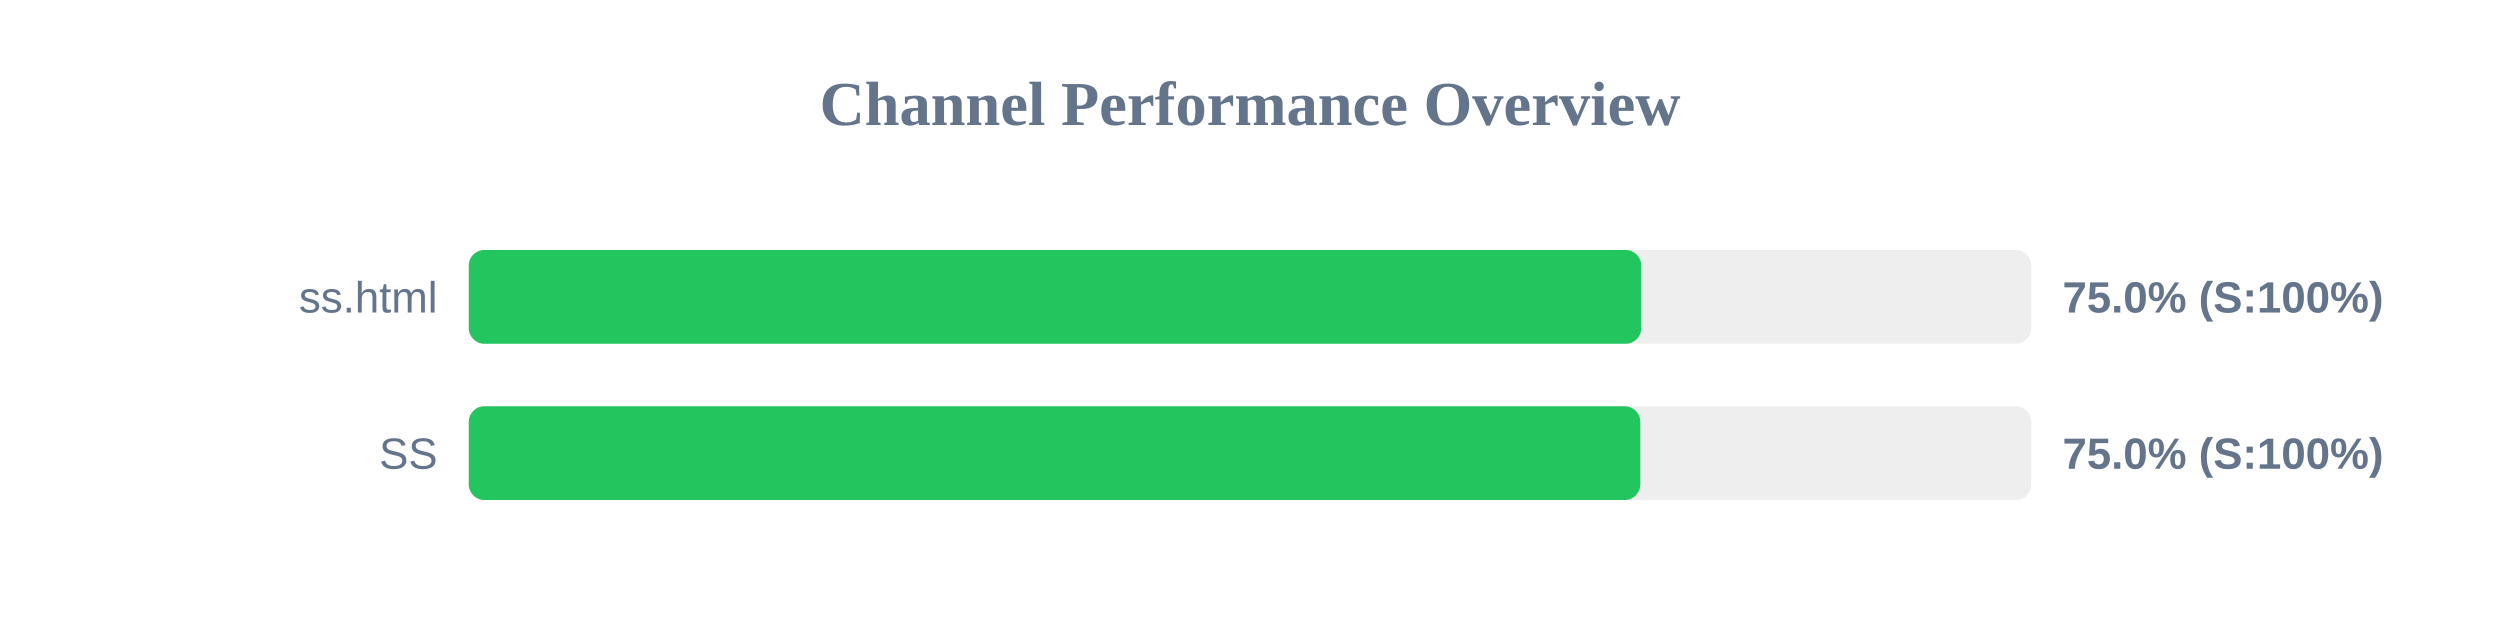
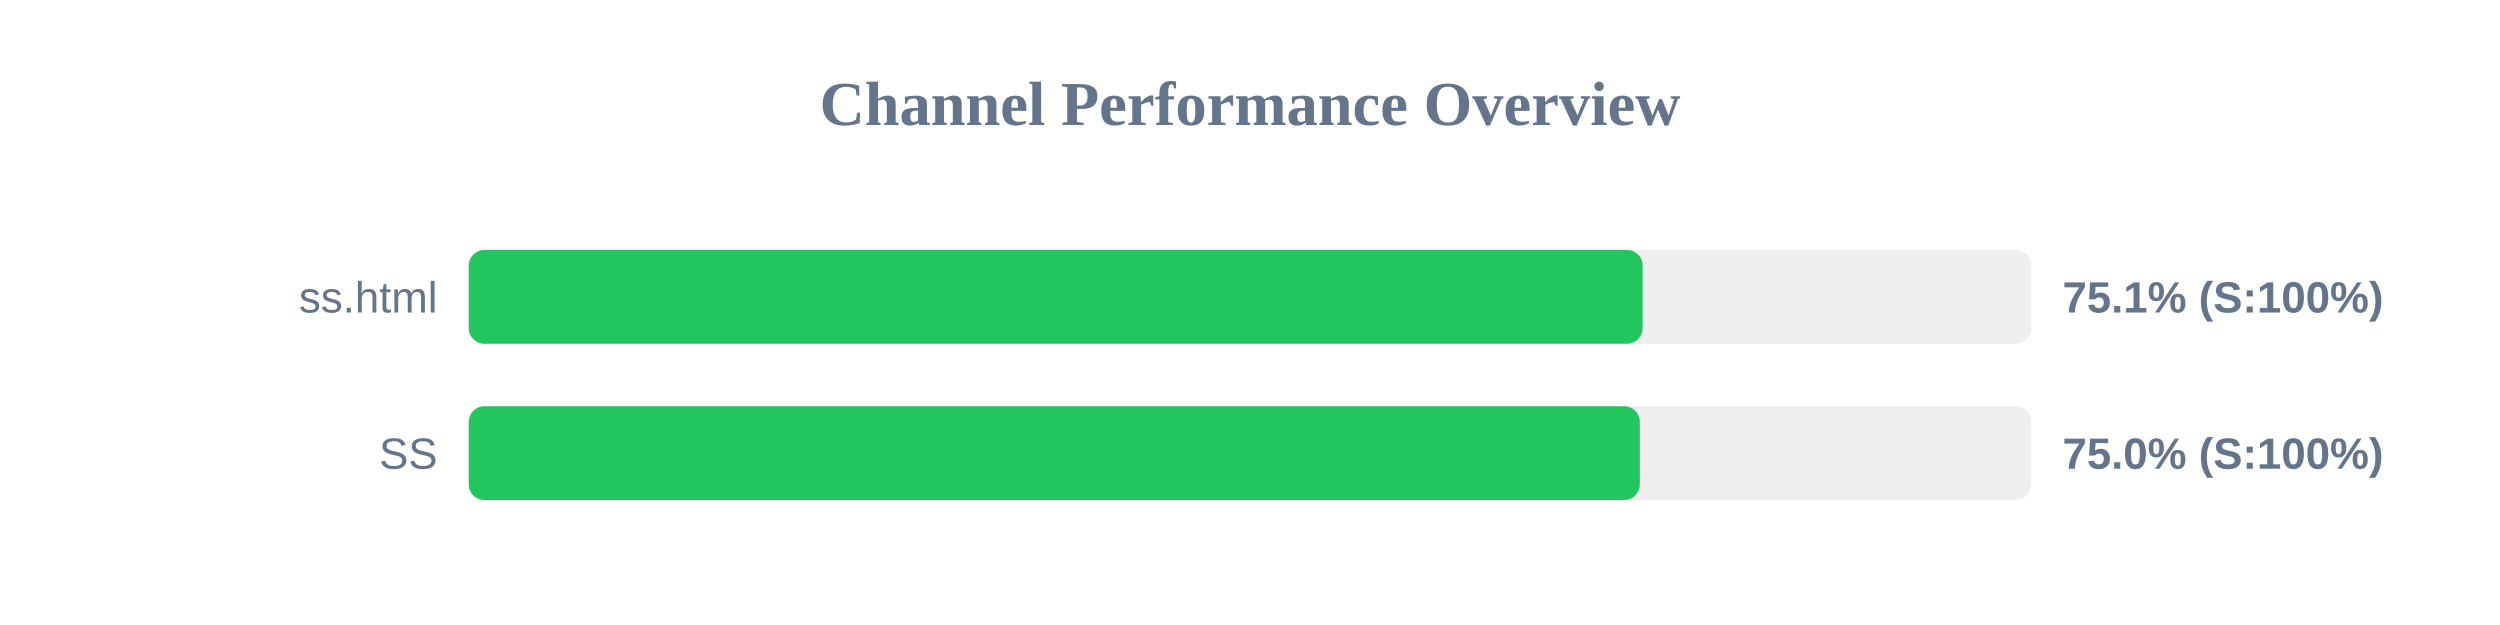
<svg xmlns="http://www.w3.org/2000/svg" width="800" height="200" version="1.1">
  <style>
        .row { font: 14px Arial; fill: #64748b; }
        .score { font: bold 14px Arial; fill: #64748b; }
    </style>
  <text x="400" y="40" text-anchor="middle" font-size="20px" font-weight="bold" fill="#64748b">Channel Performance Overview</text>
  <rect x="150" y="80" width="500" height="30" fill="#eee" rx="5" />
-   <rect x="150" y="80" width="375.2" height="30" fill="#22c55e" rx="5" />
+   <rect x="150" y="80" width="375.65" height="30" fill="#22c55e" rx="5" />
  <text x="140" y="100" text-anchor="end" class="row">ss.html</text>
-   <text x="660" y="100" text-anchor="start" class="score">75.0% (S:100%)</text>
+   <text x="660" y="100" text-anchor="start" class="score">75.1% (S:100%)</text>
  <rect x="150" y="130" width="500" height="30" fill="#eee" rx="5" />
-   <rect x="150" y="130" width="374.9" height="30" fill="#22c55e" rx="5" />
+   <rect x="150" y="130" width="374.75" height="30" fill="#22c55e" rx="5" />
  <text x="140" y="150" text-anchor="end" class="row">SS</text>
  <text x="660" y="150" text-anchor="start" class="score">75.0% (S:100%)</text>
</svg>
